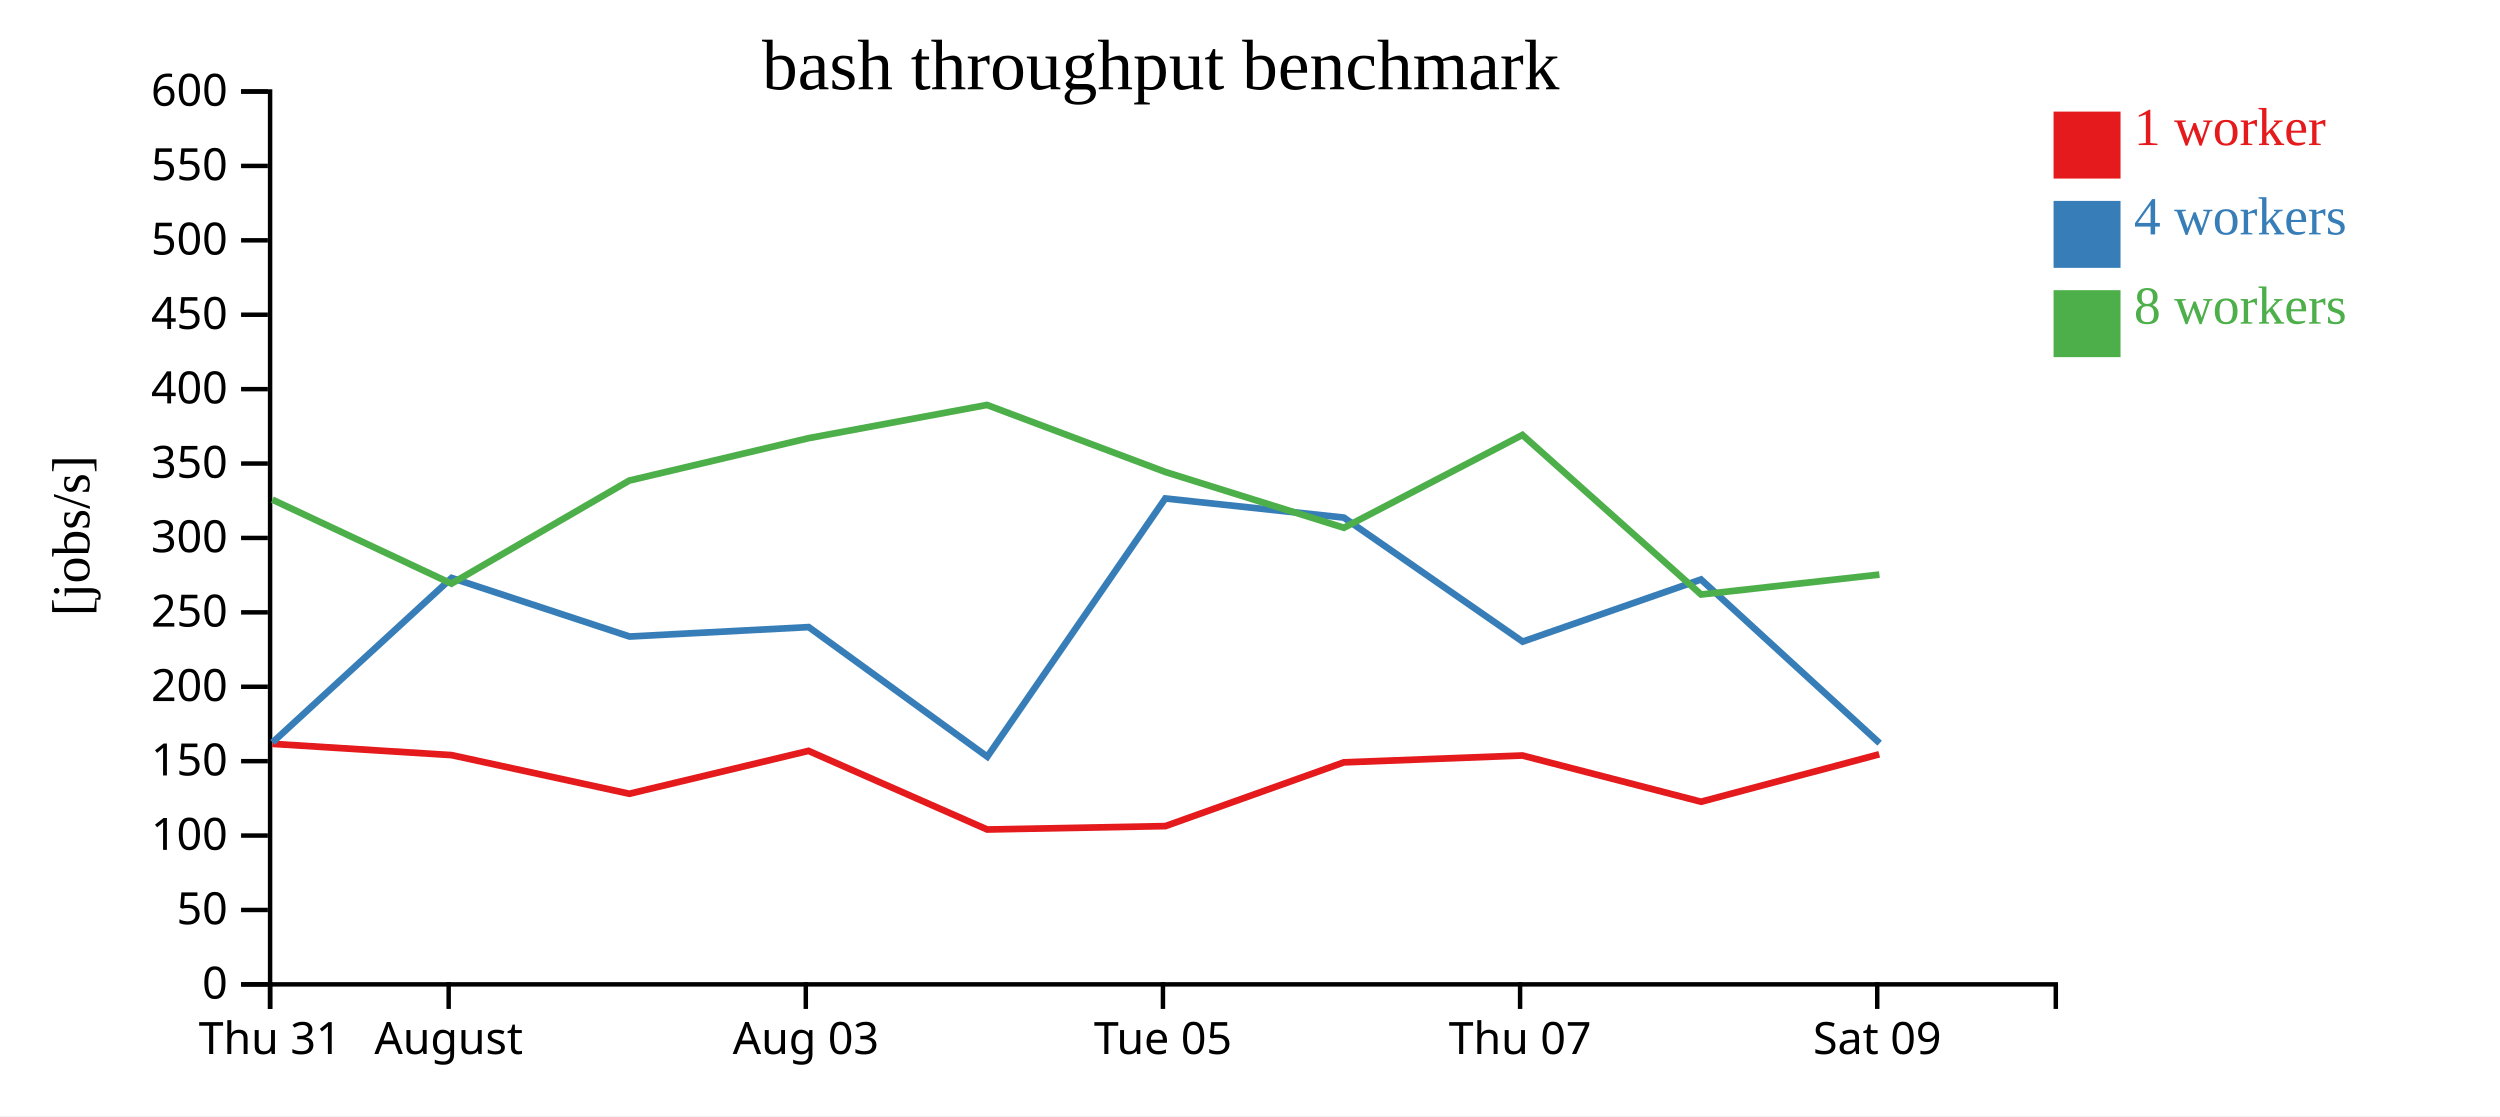
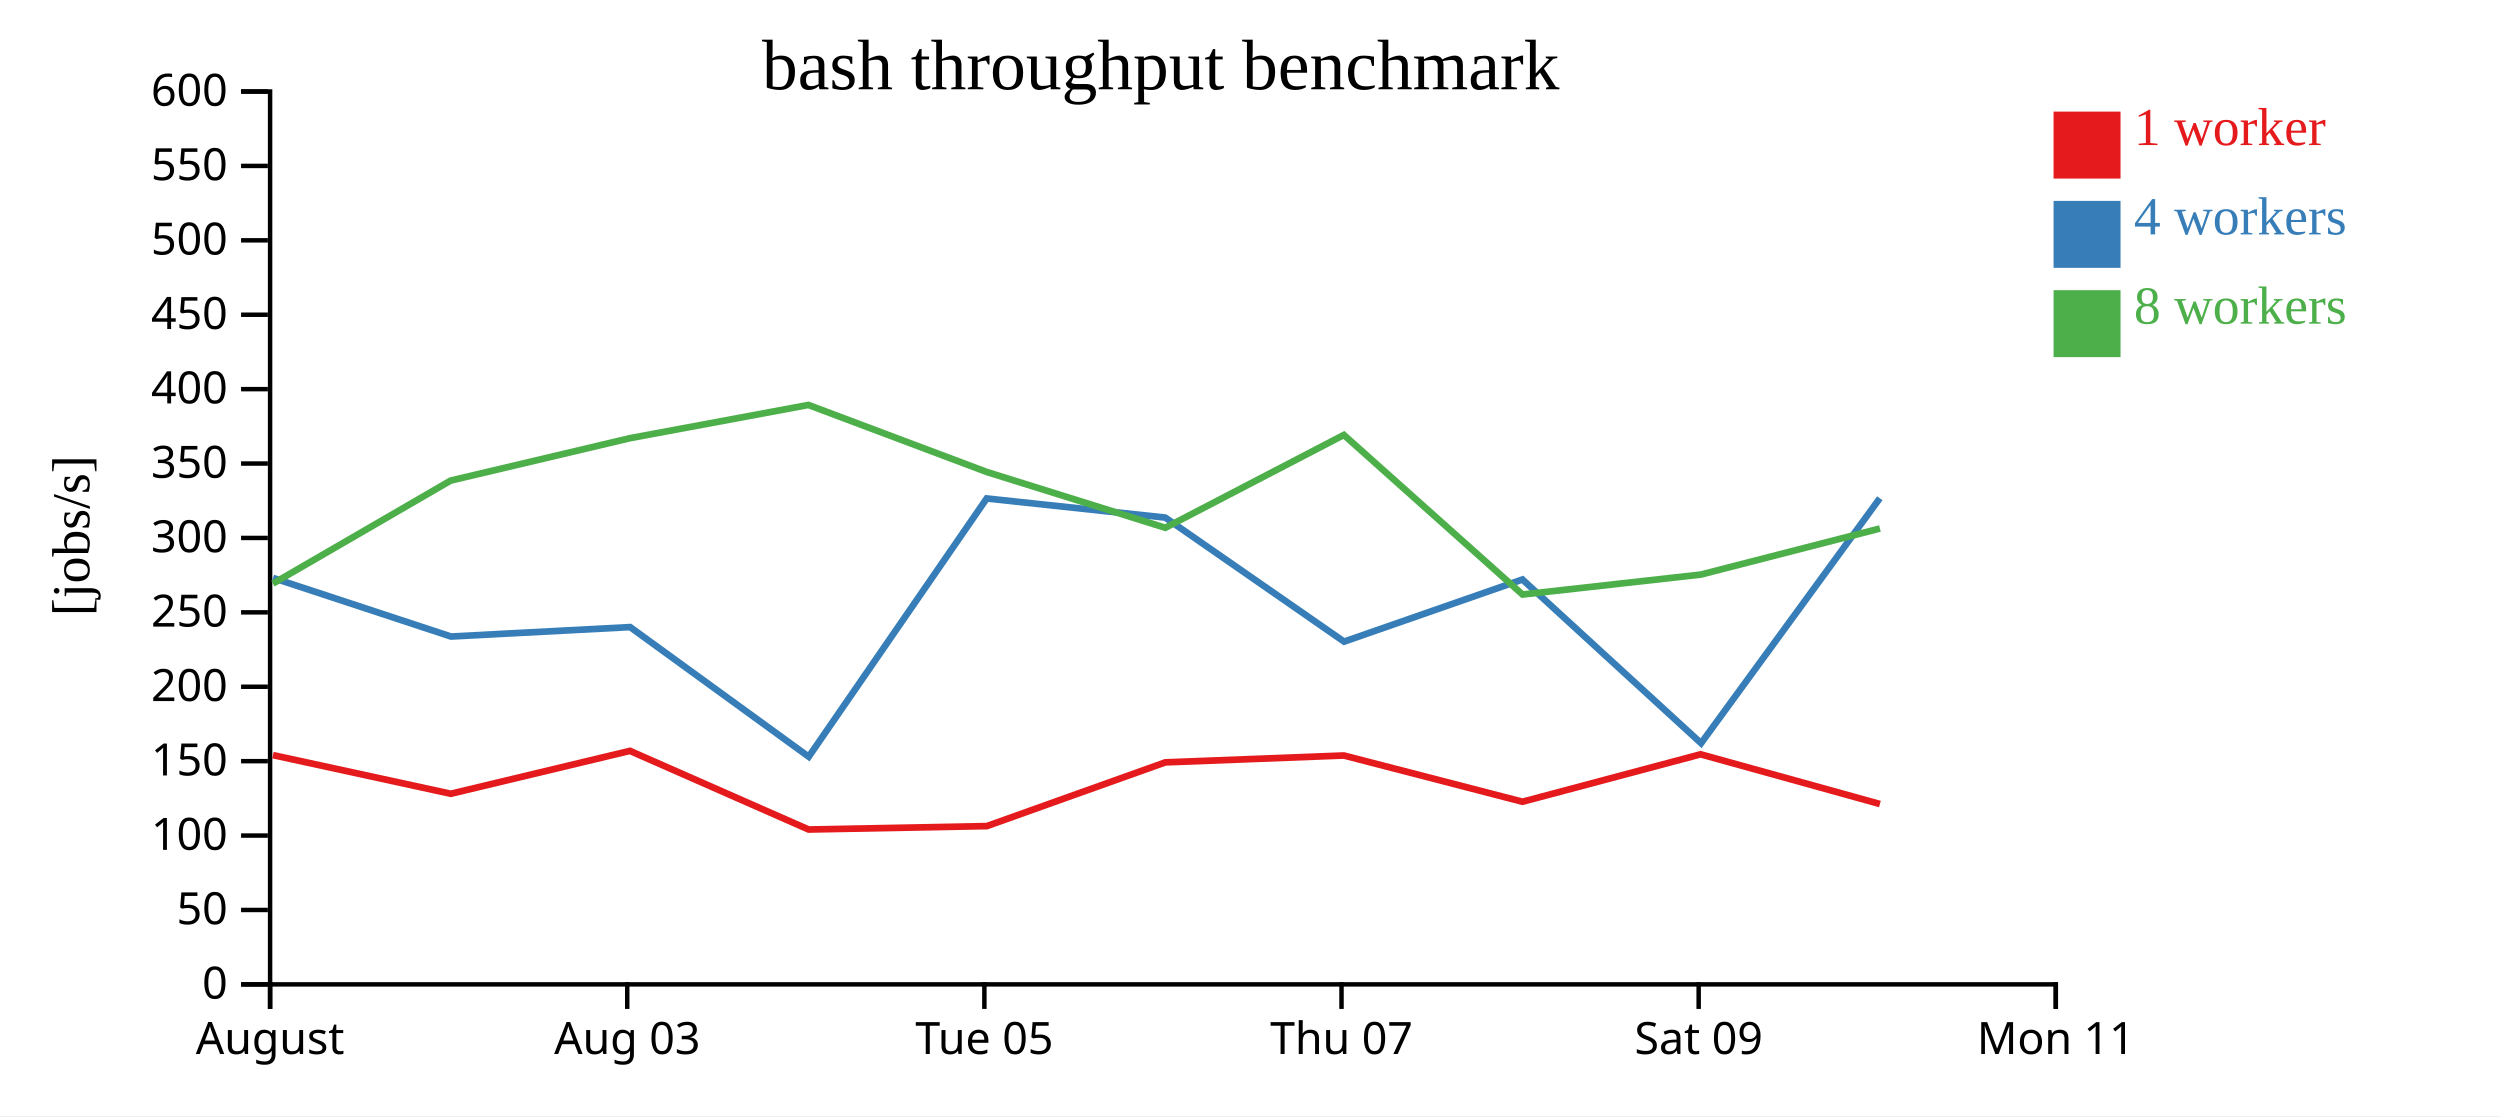
<svg xmlns="http://www.w3.org/2000/svg" width="560" height="250">
  <rect width="100%" height="100%" fill="white" />
  <g transform="translate(60,20)">
    <g transform="translate(0,200)" fill="none" font-size="10" font-family="sans-serif" text-anchor="middle">
      <path class="domain" stroke="currentColor" d="M0.5,6V0.5H400.5V6" />
      <g class="tick" opacity="1" transform="translate(0.5,0)">
        <line stroke="currentColor" y2="6" />
-         <text fill="currentColor" y="9" dy="0.71em">Thu 31</text>
-       </g>
-       <g class="tick" opacity="1" transform="translate(40.5,0)">
-         <line stroke="currentColor" y2="6" />
        <text fill="currentColor" y="9" dy="0.71em">August</text>
      </g>
-       <g class="tick" opacity="1" transform="translate(120.5,0)">
+       <g class="tick" opacity="1" transform="translate(80.5,0)">
        <line stroke="currentColor" y2="6" />
        <text fill="currentColor" y="9" dy="0.71em">Aug 03</text>
      </g>
-       <g class="tick" opacity="1" transform="translate(200.5,0)">
+       <g class="tick" opacity="1" transform="translate(160.5,0)">
        <line stroke="currentColor" y2="6" />
        <text fill="currentColor" y="9" dy="0.71em">Tue 05</text>
      </g>
-       <g class="tick" opacity="1" transform="translate(280.5,0)">
+       <g class="tick" opacity="1" transform="translate(240.5,0)">
        <line stroke="currentColor" y2="6" />
        <text fill="currentColor" y="9" dy="0.71em">Thu 07</text>
      </g>
-       <g class="tick" opacity="1" transform="translate(360.5,0)">
+       <g class="tick" opacity="1" transform="translate(320.5,0)">
        <line stroke="currentColor" y2="6" />
        <text fill="currentColor" y="9" dy="0.71em">Sat 09</text>
+       </g>
+       <g class="tick" opacity="1" transform="translate(400.5,0)">
+         <line stroke="currentColor" y2="6" />
+         <text fill="currentColor" y="9" dy="0.71em">Mon 11</text>
      </g>
    </g>
    <g fill="none" font-size="10" font-family="sans-serif" text-anchor="end">
      <path class="domain" stroke="currentColor" d="M-6,200.5H0.5V0.5H-6" />
      <g class="tick" opacity="1" transform="translate(0,200.5)">
        <line stroke="currentColor" x2="-6" />
        <text fill="currentColor" x="-9" dy="0.32em">0</text>
      </g>
      <g class="tick" opacity="1" transform="translate(0,183.8333)">
        <line stroke="currentColor" x2="-6" />
        <text fill="currentColor" x="-9" dy="0.32em">50</text>
      </g>
      <g class="tick" opacity="1" transform="translate(0,167.1667)">
        <line stroke="currentColor" x2="-6" />
        <text fill="currentColor" x="-9" dy="0.32em">100</text>
      </g>
      <g class="tick" opacity="1" transform="translate(0,150.5)">
        <line stroke="currentColor" x2="-6" />
        <text fill="currentColor" x="-9" dy="0.32em">150</text>
      </g>
      <g class="tick" opacity="1" transform="translate(0,133.8333)">
        <line stroke="currentColor" x2="-6" />
        <text fill="currentColor" x="-9" dy="0.32em">200</text>
      </g>
      <g class="tick" opacity="1" transform="translate(0,117.1667)">
        <line stroke="currentColor" x2="-6" />
        <text fill="currentColor" x="-9" dy="0.32em">250</text>
      </g>
      <g class="tick" opacity="1" transform="translate(0,100.5)">
        <line stroke="currentColor" x2="-6" />
        <text fill="currentColor" x="-9" dy="0.32em">300</text>
      </g>
      <g class="tick" opacity="1" transform="translate(0,83.83333)">
        <line stroke="currentColor" x2="-6" />
        <text fill="currentColor" x="-9" dy="0.32em">350</text>
      </g>
      <g class="tick" opacity="1" transform="translate(0,67.16667)">
        <line stroke="currentColor" x2="-6" />
        <text fill="currentColor" x="-9" dy="0.32em">400</text>
      </g>
      <g class="tick" opacity="1" transform="translate(0,50.5)">
        <line stroke="currentColor" x2="-6" />
        <text fill="currentColor" x="-9" dy="0.32em">450</text>
      </g>
      <g class="tick" opacity="1" transform="translate(0,33.83333)">
        <line stroke="currentColor" x2="-6" />
        <text fill="currentColor" x="-9" dy="0.32em">500</text>
      </g>
      <g class="tick" opacity="1" transform="translate(0,17.16667)">
        <line stroke="currentColor" x2="-6" />
        <text fill="currentColor" x="-9" dy="0.32em">550</text>
      </g>
      <g class="tick" opacity="1" transform="translate(0,0.5)">
        <line stroke="currentColor" x2="-6" />
        <text fill="currentColor" x="-9" dy="0.32em">600</text>
      </g>
    </g>
    <text text-anchor="middle" style="font-size: 12px" transform="rotate(-90)" y="-40" x="-100">[jobs/s]</text>
    <text text-anchor="middle" style="font-size: 16px" y="0" x="200">bash throughput benchmark</text>
-     <path class="line" fill="none" stroke="#e41a1c" stroke-width="1.5" d="M1,146.624L41.141,149.144L80.967,157.803L121.108,148.196L161.124,165.808L201.052,165.047L241.023,150.77L281.029,149.233L321.035,159.589L360.944,148.965" />
-     <path class="line" fill="none" stroke="#377eb8" stroke-width="1.5" d="M1.037,146.312L41.163,109.457L81.023,122.583L121.149,120.468L161.156,149.503L201.02,91.658L241.018,95.942L281.073,123.725L321.023,109.804L361.042,146.477" />
-     <path class="line" fill="none" stroke="#4daf4a" stroke-width="1.5" d="M1.007,91.921L41.131,110.73L80.953,87.647L121.099,78.153L161.076,70.709L201.01,85.714L241.028,98.224L281.018,77.428L321.047,113.172L360.987,108.705" />
+     <path class="line" fill="none" stroke="#e41a1c" stroke-width="1.5" d="M1.141,149.144L40.967,157.803L81.108,148.196L121.124,165.808L161.052,165.047L201.023,150.77L241.029,149.233L281.035,159.589L320.944,148.965L361.1,160.099" />
+     <path class="line" fill="none" stroke="#377eb8" stroke-width="1.5" d="M1.163,109.457L41.023,122.583L81.149,120.468L121.156,149.503L161.02,91.658L201.018,95.942L241.073,123.725L281.023,109.804L321.042,146.477L361.082,91.605" />
+     <path class="line" fill="none" stroke="#4daf4a" stroke-width="1.5" d="M1.131,110.73L40.953,87.647L81.099,78.153L121.076,70.709L161.01,85.714L201.028,98.224L241.018,77.428L281.047,113.172L320.987,108.705L361.106,98.384" />
    <rect class="dot" x="400" y="5" width="15" height="15" style="fill: #e41a1c;" />
    <rect class="dot" x="400" y="25" width="15" height="15" style="fill: #377eb8;" />
    <rect class="dot" x="400" y="45" width="15" height="15" style="fill: #4daf4a;" />
    <text class="label" x="418" y="12.5" style="fill: #e41a1c; alignment-baseline: middle;" text-anchor="left">1 worker</text>
    <text class="label" x="418" y="32.5" style="fill: #377eb8; alignment-baseline: middle;" text-anchor="left">4 workers</text>
    <text class="label" x="418" y="52.5" style="fill: #4daf4a; alignment-baseline: middle;" text-anchor="left">8 workers</text>
  </g>
</svg>
